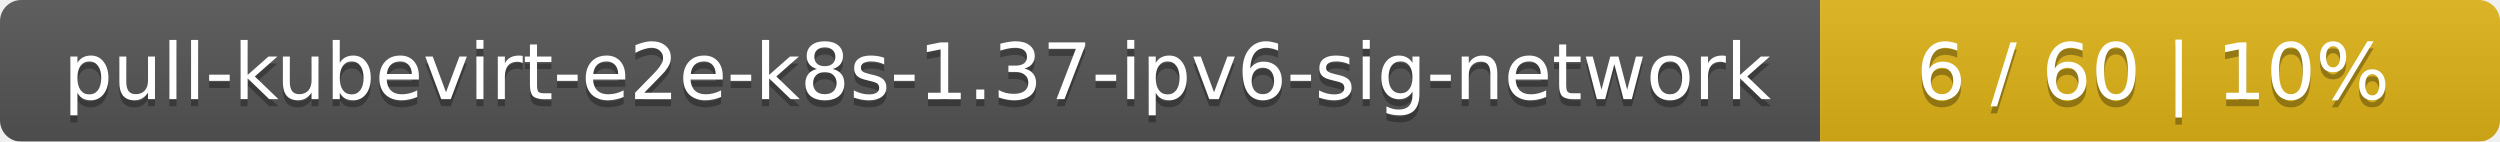
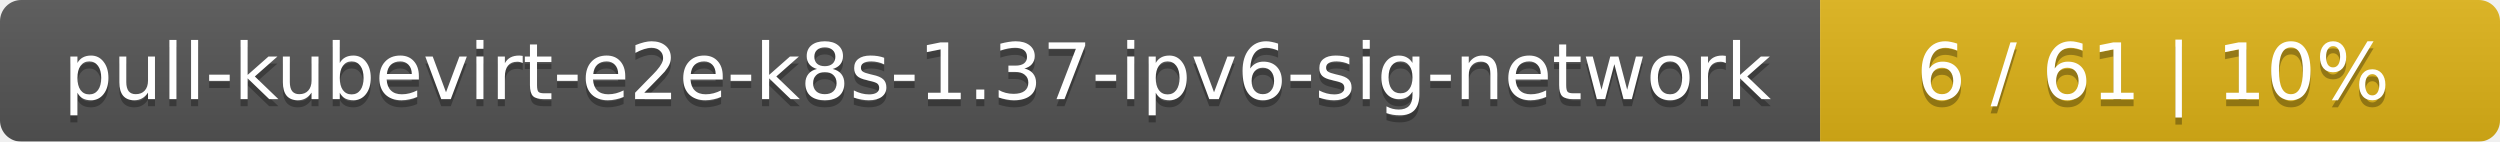
<svg xmlns="http://www.w3.org/2000/svg" width="353" height="20">
  <linearGradient id="smooth" x2="0" y2="100%">
    <stop offset="0" stop-color="#bbb" stop-opacity=".1" />
    <stop offset="1" stop-opacity=".1" />
  </linearGradient>
  <mask id="round">
    <rect width="353" height="20" rx="3" fill="#fff" />
  </mask>
  <g mask="url(#round)">
    <rect width="257" height="20" fill="#555" />
    <rect x="257" width="96" height="20" fill="#dfb317" />
    <rect width="353" height="20" fill="url(#smooth)" />
  </g>
  <g fill="#fff" text-anchor="middle" font-family="DejaVu Sans,Verdana,Geneva,sans-serif" font-size="11">
    <text x="129.5" y="15" fill="#010101" fill-opacity=".3">pull-kubevirt-e2e-k8s-1.37-ipv6-sig-network</text>
    <text x="129.5" y="14">pull-kubevirt-e2e-k8s-1.37-ipv6-sig-network</text>
-     <text x="304" y="15" fill="#010101" fill-opacity=".3">6 / 60    |    10%</text>
-     <text x="304" y="14">6 / 60    |    10%</text>
+     <text x="304" y="15" fill="#010101" fill-opacity=".3">6 / 61    |    10%</text>
+     <text x="304" y="14">6 / 61    |    10%</text>
  </g>
</svg>
